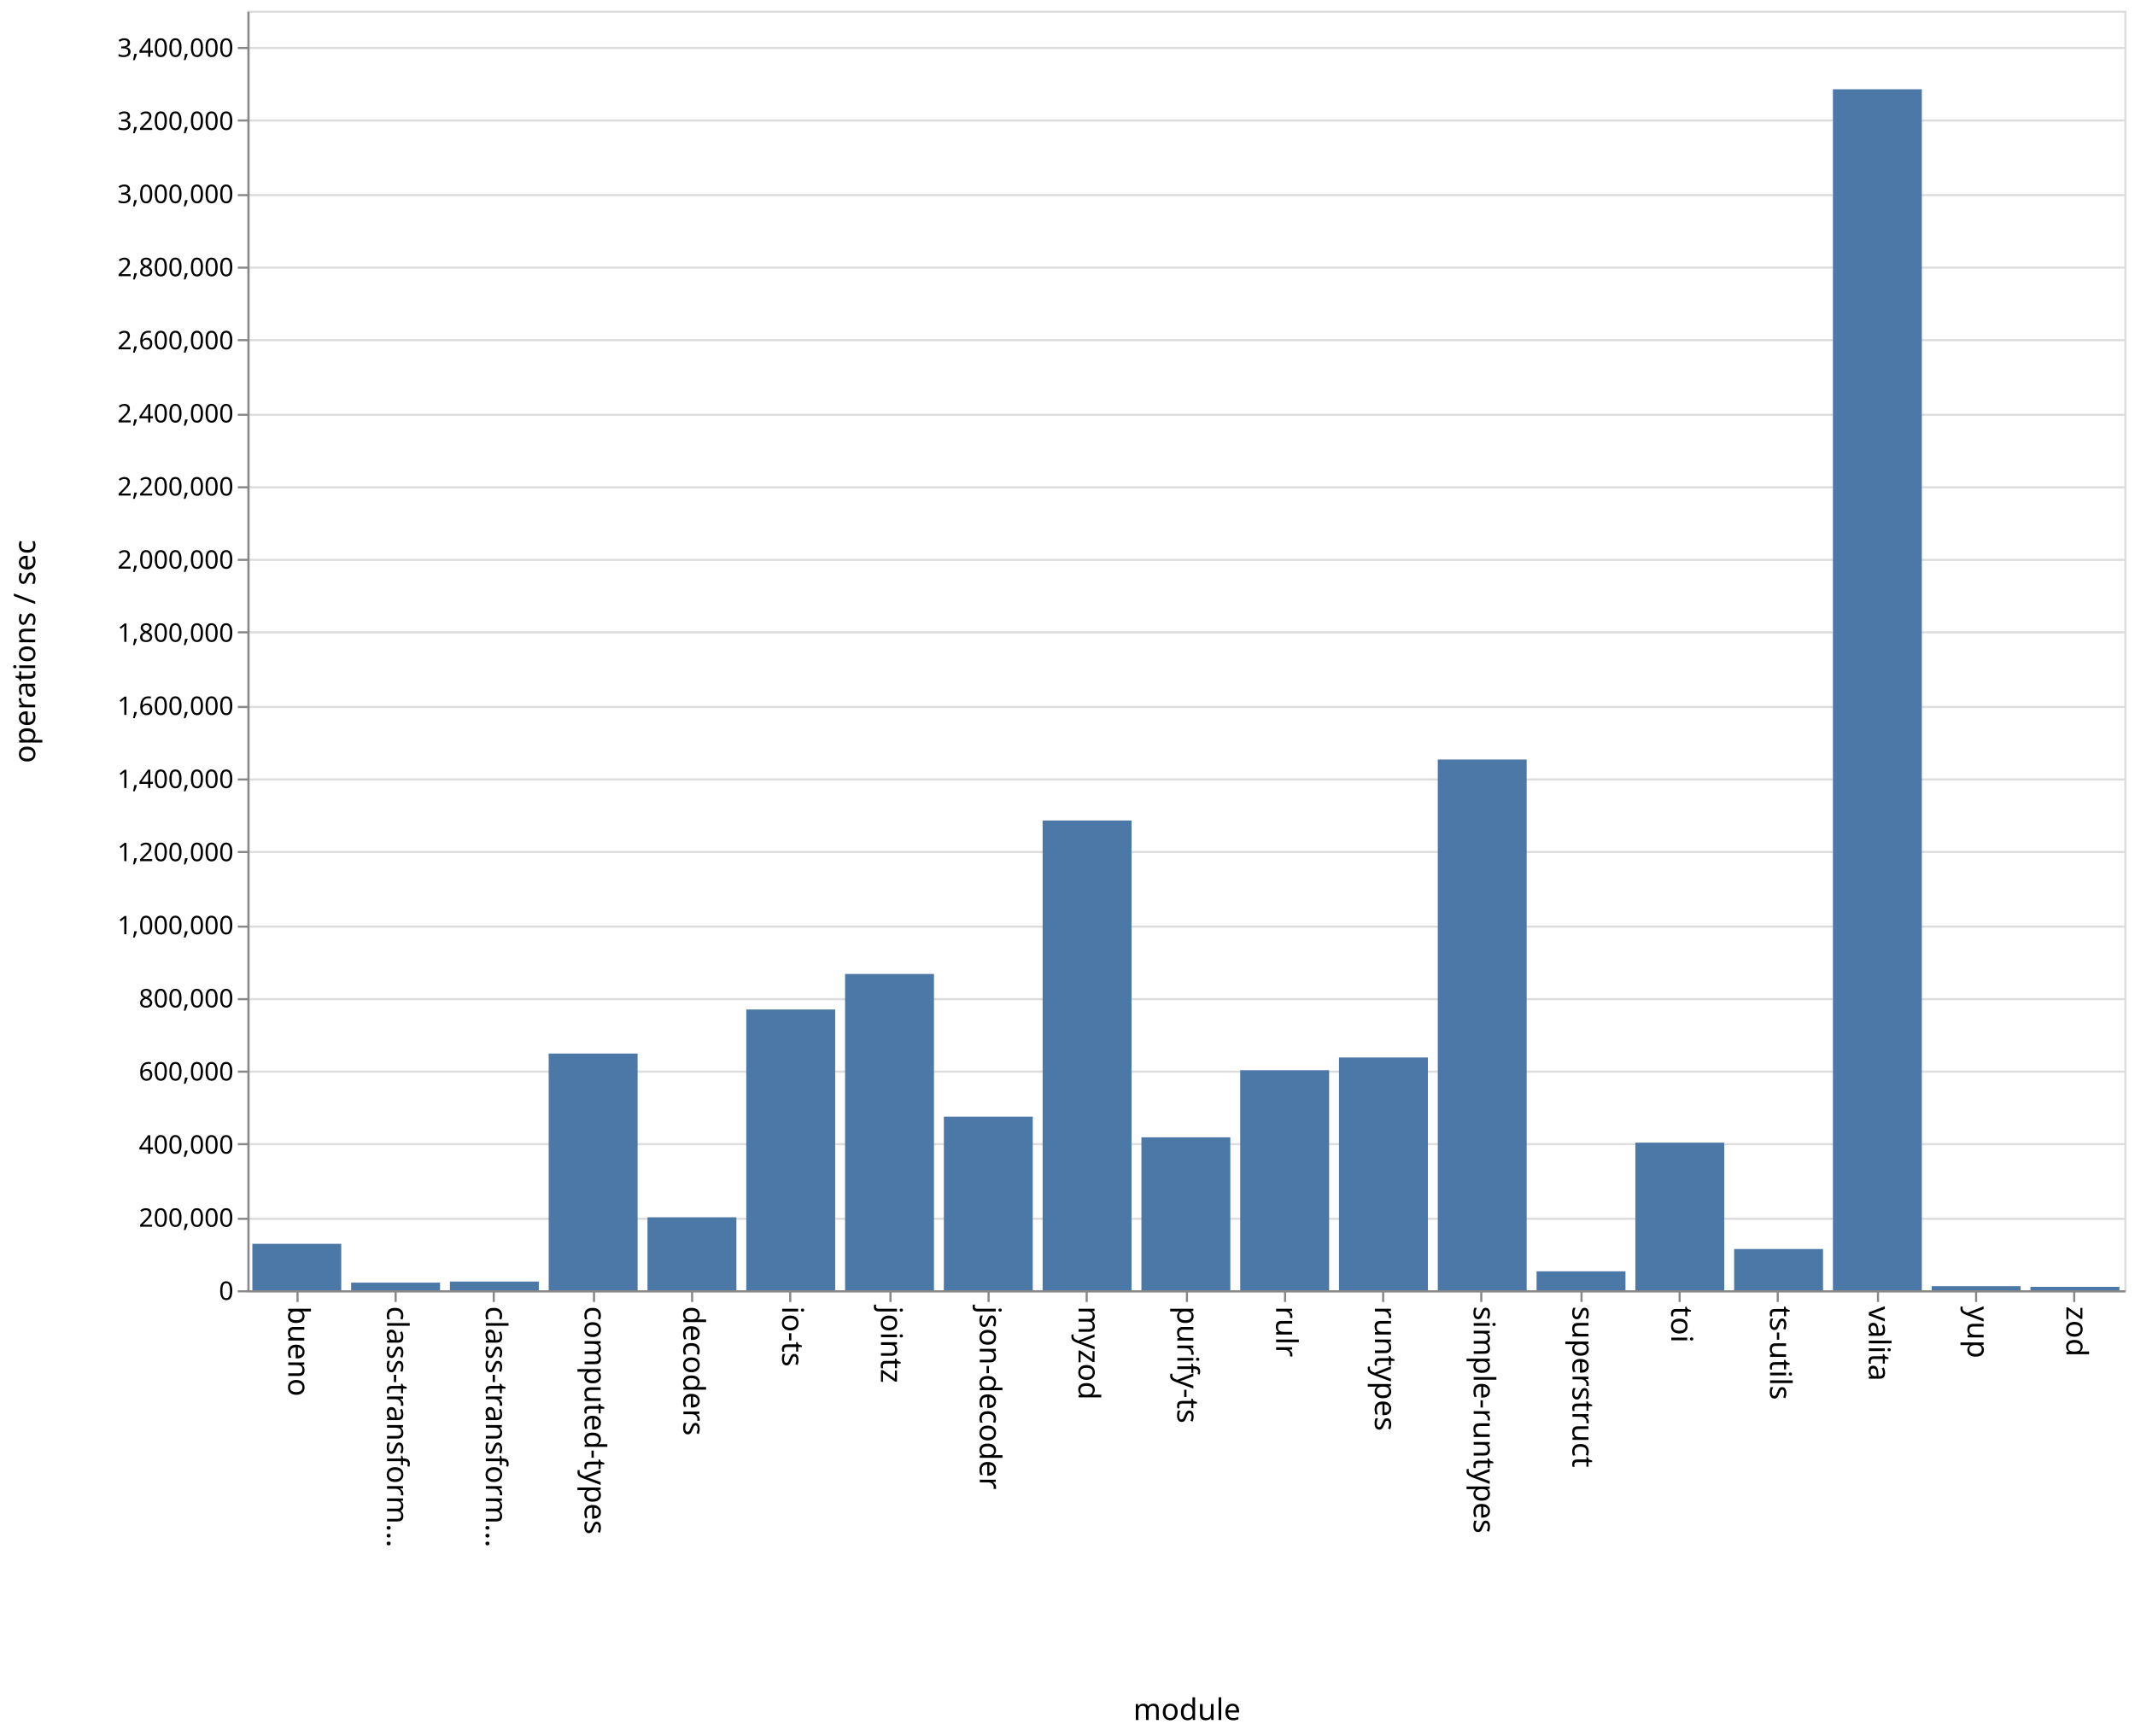
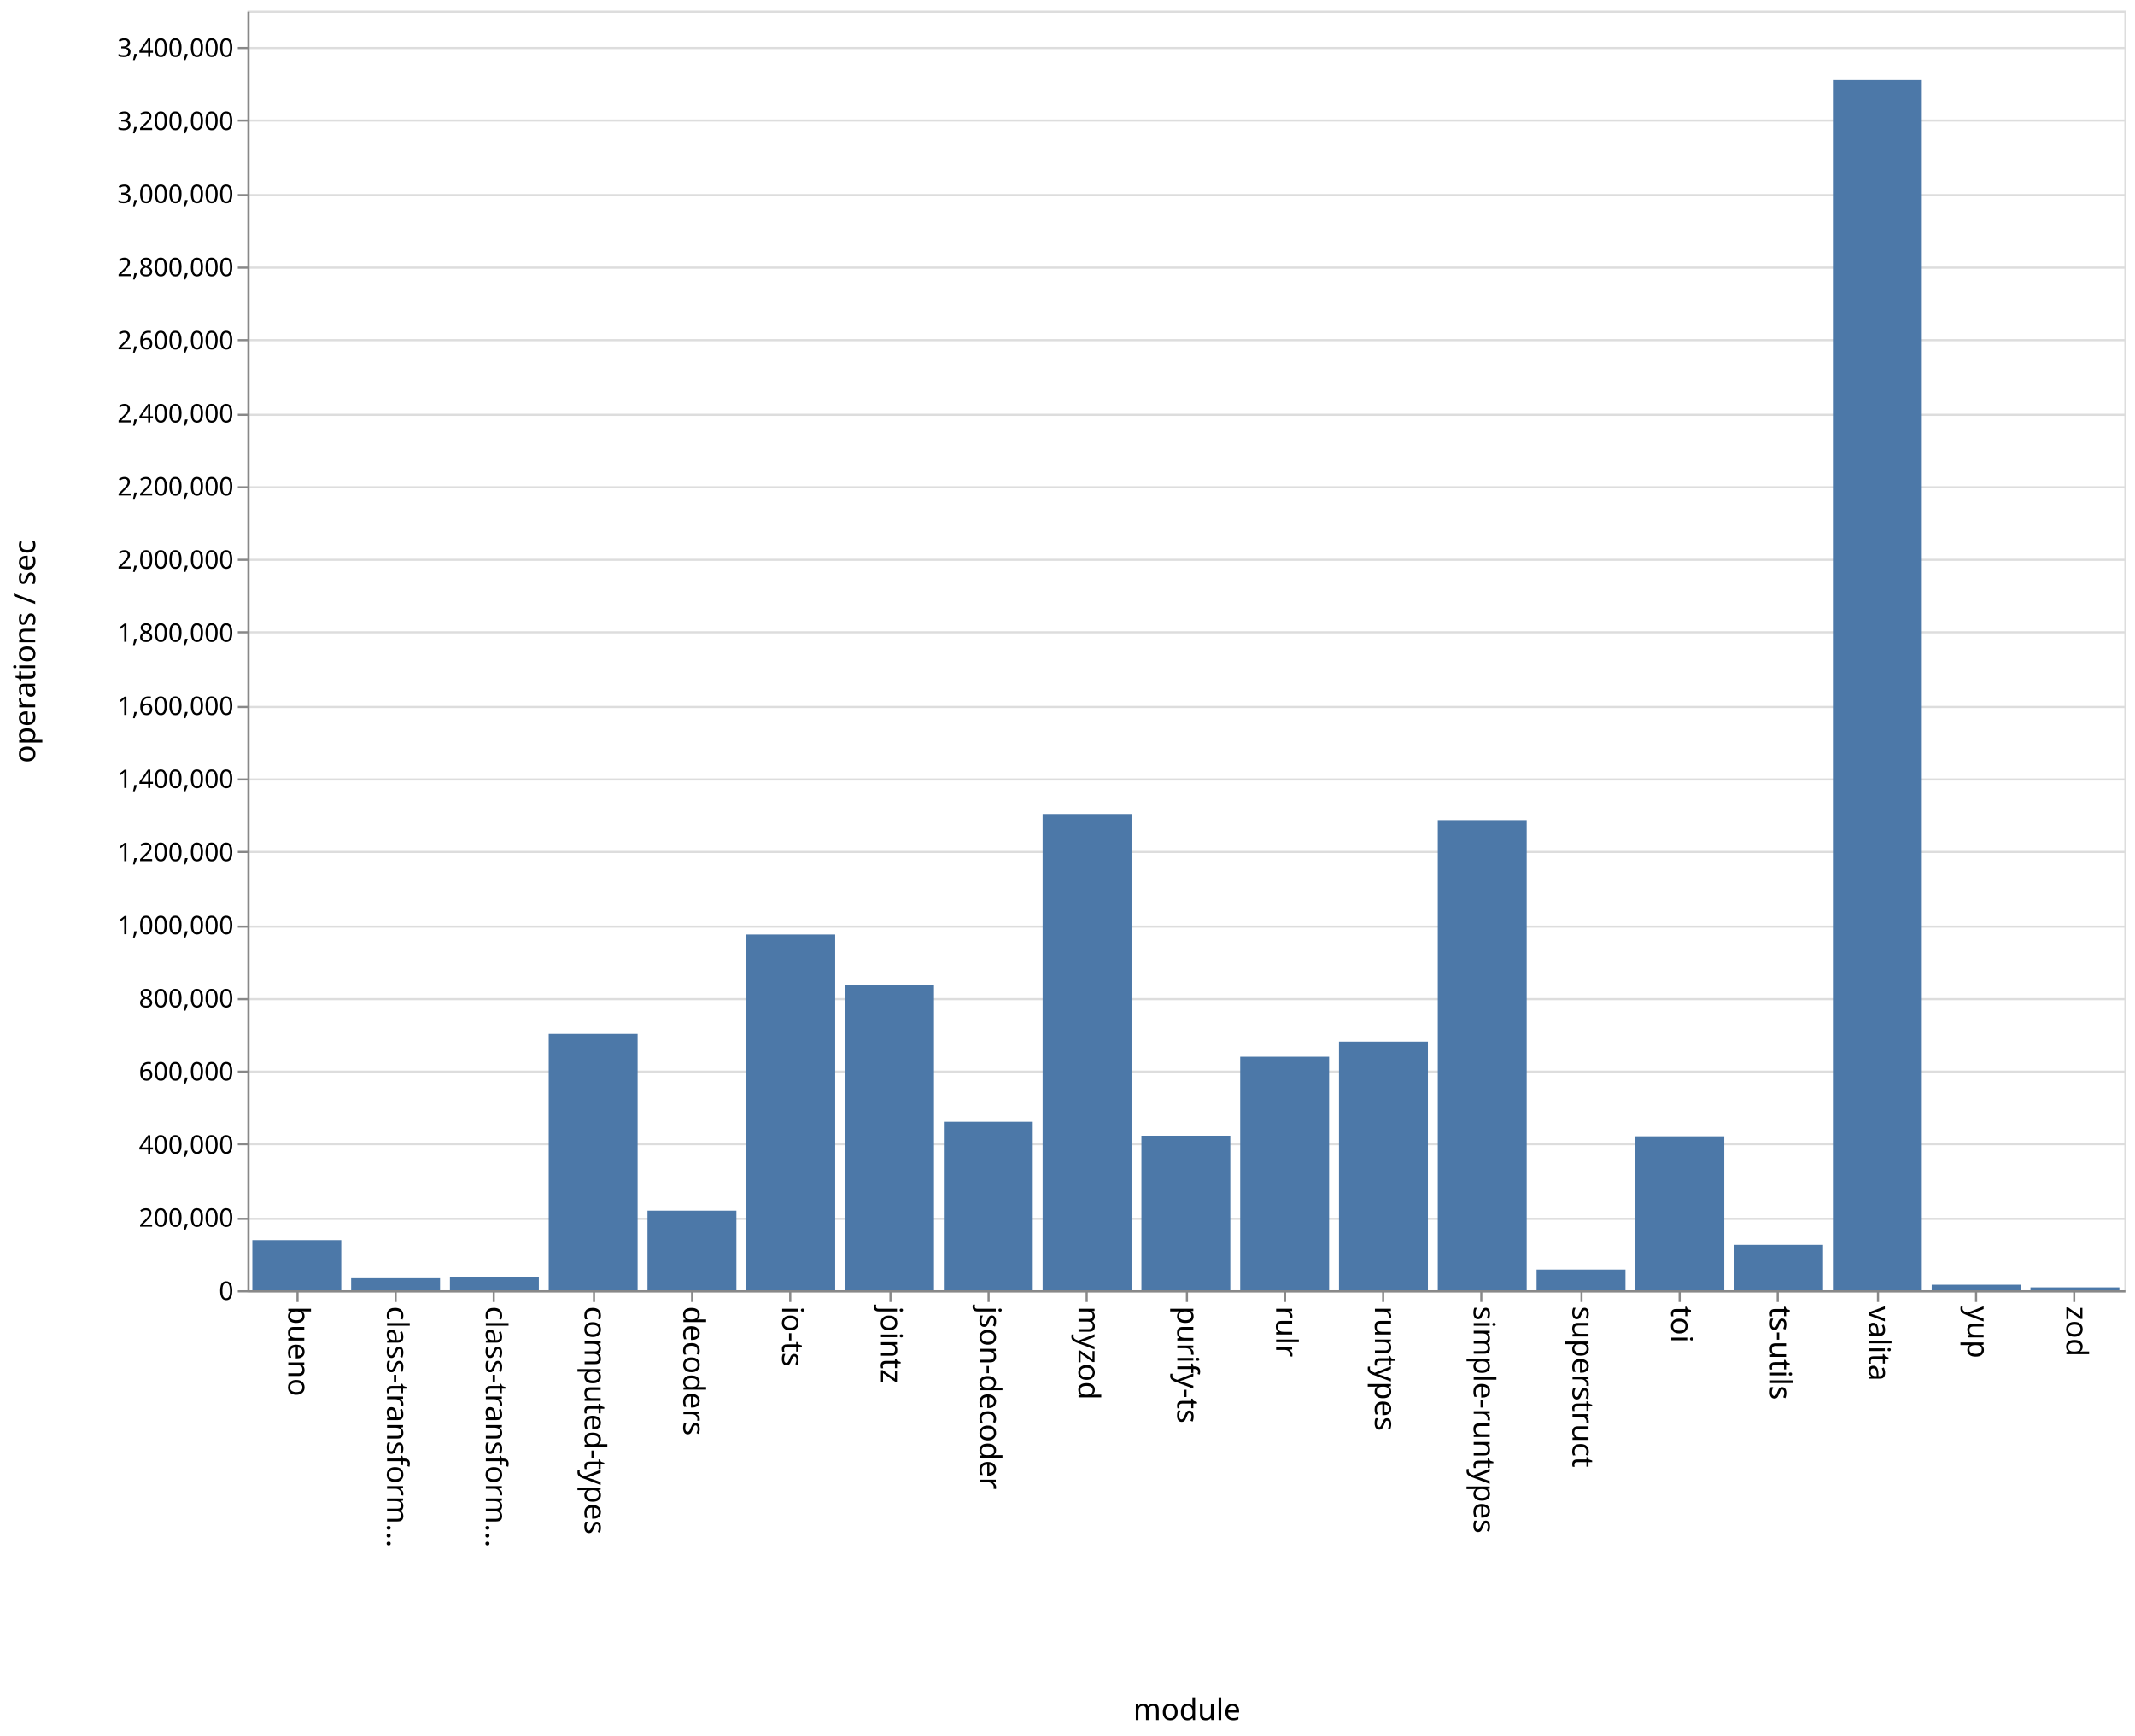
<svg xmlns="http://www.w3.org/2000/svg" class="marks" width="1001" height="814">
  <path fill="#fff" d="M0 0h1001v814H0z" />
  <g class="mark-group role-frame root" aria-roledescription="group mark container" fill="none" stroke-miterlimit="10">
    <path class="background" aria-hidden="true" d="M116.5 5.5h880v600h-880z" stroke="#ddd" />
    <g class="mark-group role-axis" aria-roledescription="axis" aria-label="Y-axis for a linear scale with values from 0 to 3,500,000">
      <path class="background" aria-hidden="true" d="M116.5 5.5z" pointer-events="none" />
      <g class="mark-rule role-axis-grid" pointer-events="none" stroke="#ddd">
        <path d="M116.5 605.5h880M116.5 571.5h880M116.5 536.5h880M116.5 502.5h880M116.5 468.5h880M116.5 434.5h880M116.5 399.5h880M116.5 365.5h880M116.5 331.5h880M116.5 296.5h880M116.5 262.5h880M116.5 228.5h880M116.5 194.5h880M116.5 159.5h880M116.5 125.5h880M116.5 91.5h880M116.5 56.5h880M116.5 22.5h880" />
      </g>
    </g>
    <g class="mark-group role-axis" aria-roledescription="axis" aria-label="X-axis titled 'module' for a discrete scale with 19 values: bueno, class-transformer-validator-async, class-transformer-validator-sync, computed-types, decoders, ending with zod">
      <path class="background" aria-hidden="true" d="M116.5 605.5z" pointer-events="none" />
      <g class="mark-rule role-axis-tick" pointer-events="none" stroke="#888">
        <path d="M139.5 605.5v5M185.5 605.5v5M231.5 605.5v5M278.5 605.5v5M324.5 605.5v5M370.5 605.5v5M417.5 605.5v5M463.5 605.5v5M509.5 605.5v5M556.5 605.5v5M602.5 605.5v5M648.5 605.5v5M694.5 605.5v5M741.5 605.5v5M787.5 605.5v5M833.5 605.5v5M880.5 605.5v5M926.5 605.5v5M972.5 605.5v5" />
      </g>
      <g class="mark-text role-axis-label" pointer-events="none" font-family="sans-serif" font-size="14" fill="#000">
        <text transform="rotate(90 -238.671 373.829)">bueno</text>
        <text transform="rotate(90 -215.513 396.987)">class-transform…</text>
        <text transform="rotate(90 -192.355 420.145)">class-transform…</text>
        <text transform="rotate(90 -169.197 443.303)">computed-types</text>
        <text transform="rotate(90 -146.04 466.46)">decoders</text>
        <text transform="rotate(90 -122.882 489.618)">io-ts</text>
        <text transform="rotate(90 -99.724 512.776)">jointz</text>
        <text transform="rotate(90 -76.566 535.934)">json-decoder</text>
        <text transform="rotate(90 -53.408 559.092)">myzod</text>
        <text transform="rotate(90 -30.25 582.25)">purify-ts</text>
        <text transform="rotate(90 -7.092 605.408)">rulr</text>
        <text transform="rotate(90 16.066 628.566)">runtypes</text>
        <text transform="rotate(90 39.224 651.724)">simple-runtypes</text>
        <text transform="rotate(90 62.382 674.882)">superstruct</text>
        <text transform="rotate(90 85.54 698.04)">toi</text>
        <text transform="rotate(90 108.697 721.197)">ts-utils</text>
        <text transform="rotate(90 131.855 744.355)">valita</text>
        <text transform="rotate(90 155.013 767.513)">yup</text>
        <text transform="rotate(90 178.171 790.671)">zod</text>
      </g>
      <path stroke="#888" d="M116.5 605.5h880" pointer-events="none" />
      <text text-anchor="middle" transform="translate(556.5 806.5)" font-family="sans-serif" font-size="14" fill="#000" pointer-events="none">module</text>
    </g>
    <g class="mark-group role-axis" aria-roledescription="axis" aria-label="Y-axis titled 'operations / sec' for a linear scale with values from 0 to 3,500,000">
      <path class="background" aria-hidden="true" d="M116.5 5.5z" pointer-events="none" />
      <g class="mark-rule role-axis-tick" pointer-events="none" stroke="#888">
        <path d="M116.5 605.5h-5M116.5 571.5h-5M116.5 536.5h-5M116.5 502.5h-5M116.5 468.5h-5M116.5 434.5h-5M116.5 399.5h-5M116.5 365.5h-5M116.5 331.5h-5M116.5 296.5h-5M116.5 262.5h-5M116.5 228.5h-5M116.5 194.5h-5M116.5 159.5h-5M116.5 125.5h-5M116.5 91.5h-5M116.5 56.5h-5M116.5 22.5h-5" />
      </g>
      <g class="mark-text role-axis-label" pointer-events="none" text-anchor="end" font-family="sans-serif" font-size="12" fill="#000">
        <text transform="translate(109.5 609.5)">0</text>
        <text transform="translate(109.5 575.214)">200,000</text>
        <text transform="translate(109.5 540.929)">400,000</text>
        <text transform="translate(109.5 506.643)">600,000</text>
        <text transform="translate(109.5 472.357)">800,000</text>
        <text transform="translate(109.5 438.071)">1,000,000</text>
        <text transform="translate(109.5 403.786)">1,200,000</text>
        <text transform="translate(109.5 369.5)">1,400,000</text>
        <text transform="translate(109.5 335.214)">1,600,000</text>
        <text transform="translate(109.5 300.929)">1,800,000</text>
        <text transform="translate(109.5 266.643)">2,000,000</text>
        <text transform="translate(109.5 232.357)">2,200,000</text>
        <text transform="translate(109.5 198.071)">2,400,000</text>
        <text transform="translate(109.5 163.786)">2,600,000</text>
        <text transform="translate(109.5 129.5)">2,800,000</text>
        <text transform="translate(109.5 95.214)">3,000,000</text>
        <text transform="translate(109.5 60.929)">3,200,000</text>
        <text transform="translate(109.5 26.643)">3,400,000</text>
      </g>
      <path stroke="#888" d="M116.5 605.5V5.5" pointer-events="none" />
      <text text-anchor="middle" transform="rotate(-90 161 144.5)" font-family="sans-serif" font-size="14" fill="#000" pointer-events="none">operations / sec</text>
    </g>
    <g class="mark-rect role-mark marks" aria-roledescription="rect mark container" fill="#4c78a8">
-       <path d="M118.316 583.224H160V605h-41.684zM164.632 601.416h41.684V605h-41.684zM210.947 600.922h41.685V605h-41.685zM257.263 494.008h41.684V605h-41.684zM303.579 570.776h41.684V605H303.58zM349.895 473.345h41.684V605h-41.684zM396.21 456.697h41.685V605H396.21zM442.526 523.587h41.685V605h-41.685zM488.842 384.72h41.684V605h-41.684zM535.158 533.27h41.684V605h-41.684zM581.474 501.837h41.684V605h-41.684zM627.79 495.848h41.684V605h-41.685zM674.105 356.15h41.684V605h-41.684zM720.421 596.124h41.684V605h-41.684zM766.737 535.78h41.684V605h-41.684zM813.053 585.685h41.684V605h-41.684zM859.368 41.856h41.685V605h-41.685zM905.684 603.08h41.684V605h-41.684zM952 603.412h41.684V605H952z" />
+       <path d="M118.316 581.493H160V605h-41.684zM164.632 599.358h41.684V605h-41.684zM210.947 598.857h41.685V605h-41.685zM257.263 484.778h41.684V605h-41.684zM303.579 567.656h41.684V605H303.58zM349.895 438.184h41.684V605h-41.684zM396.21 461.921h41.685V605H396.21zM442.526 525.994h41.685V605h-41.685zM488.842 381.685h41.684V605h-41.684zM535.158 532.534h41.684V605h-41.684zM581.474 495.513h41.684V605h-41.684zM627.79 488.405h41.684V605h-41.685zM674.105 384.547h41.684V605h-41.684zM720.421 595.296h41.684V605h-41.684zM766.737 532.808h41.684V605h-41.684zM813.053 583.709h41.684V605h-41.684zM859.368 37.584h41.685V605h-41.685zM905.684 602.402h41.684V605h-41.684zM952 603.638h41.684V605H952z" />
    </g>
  </g>
</svg>
